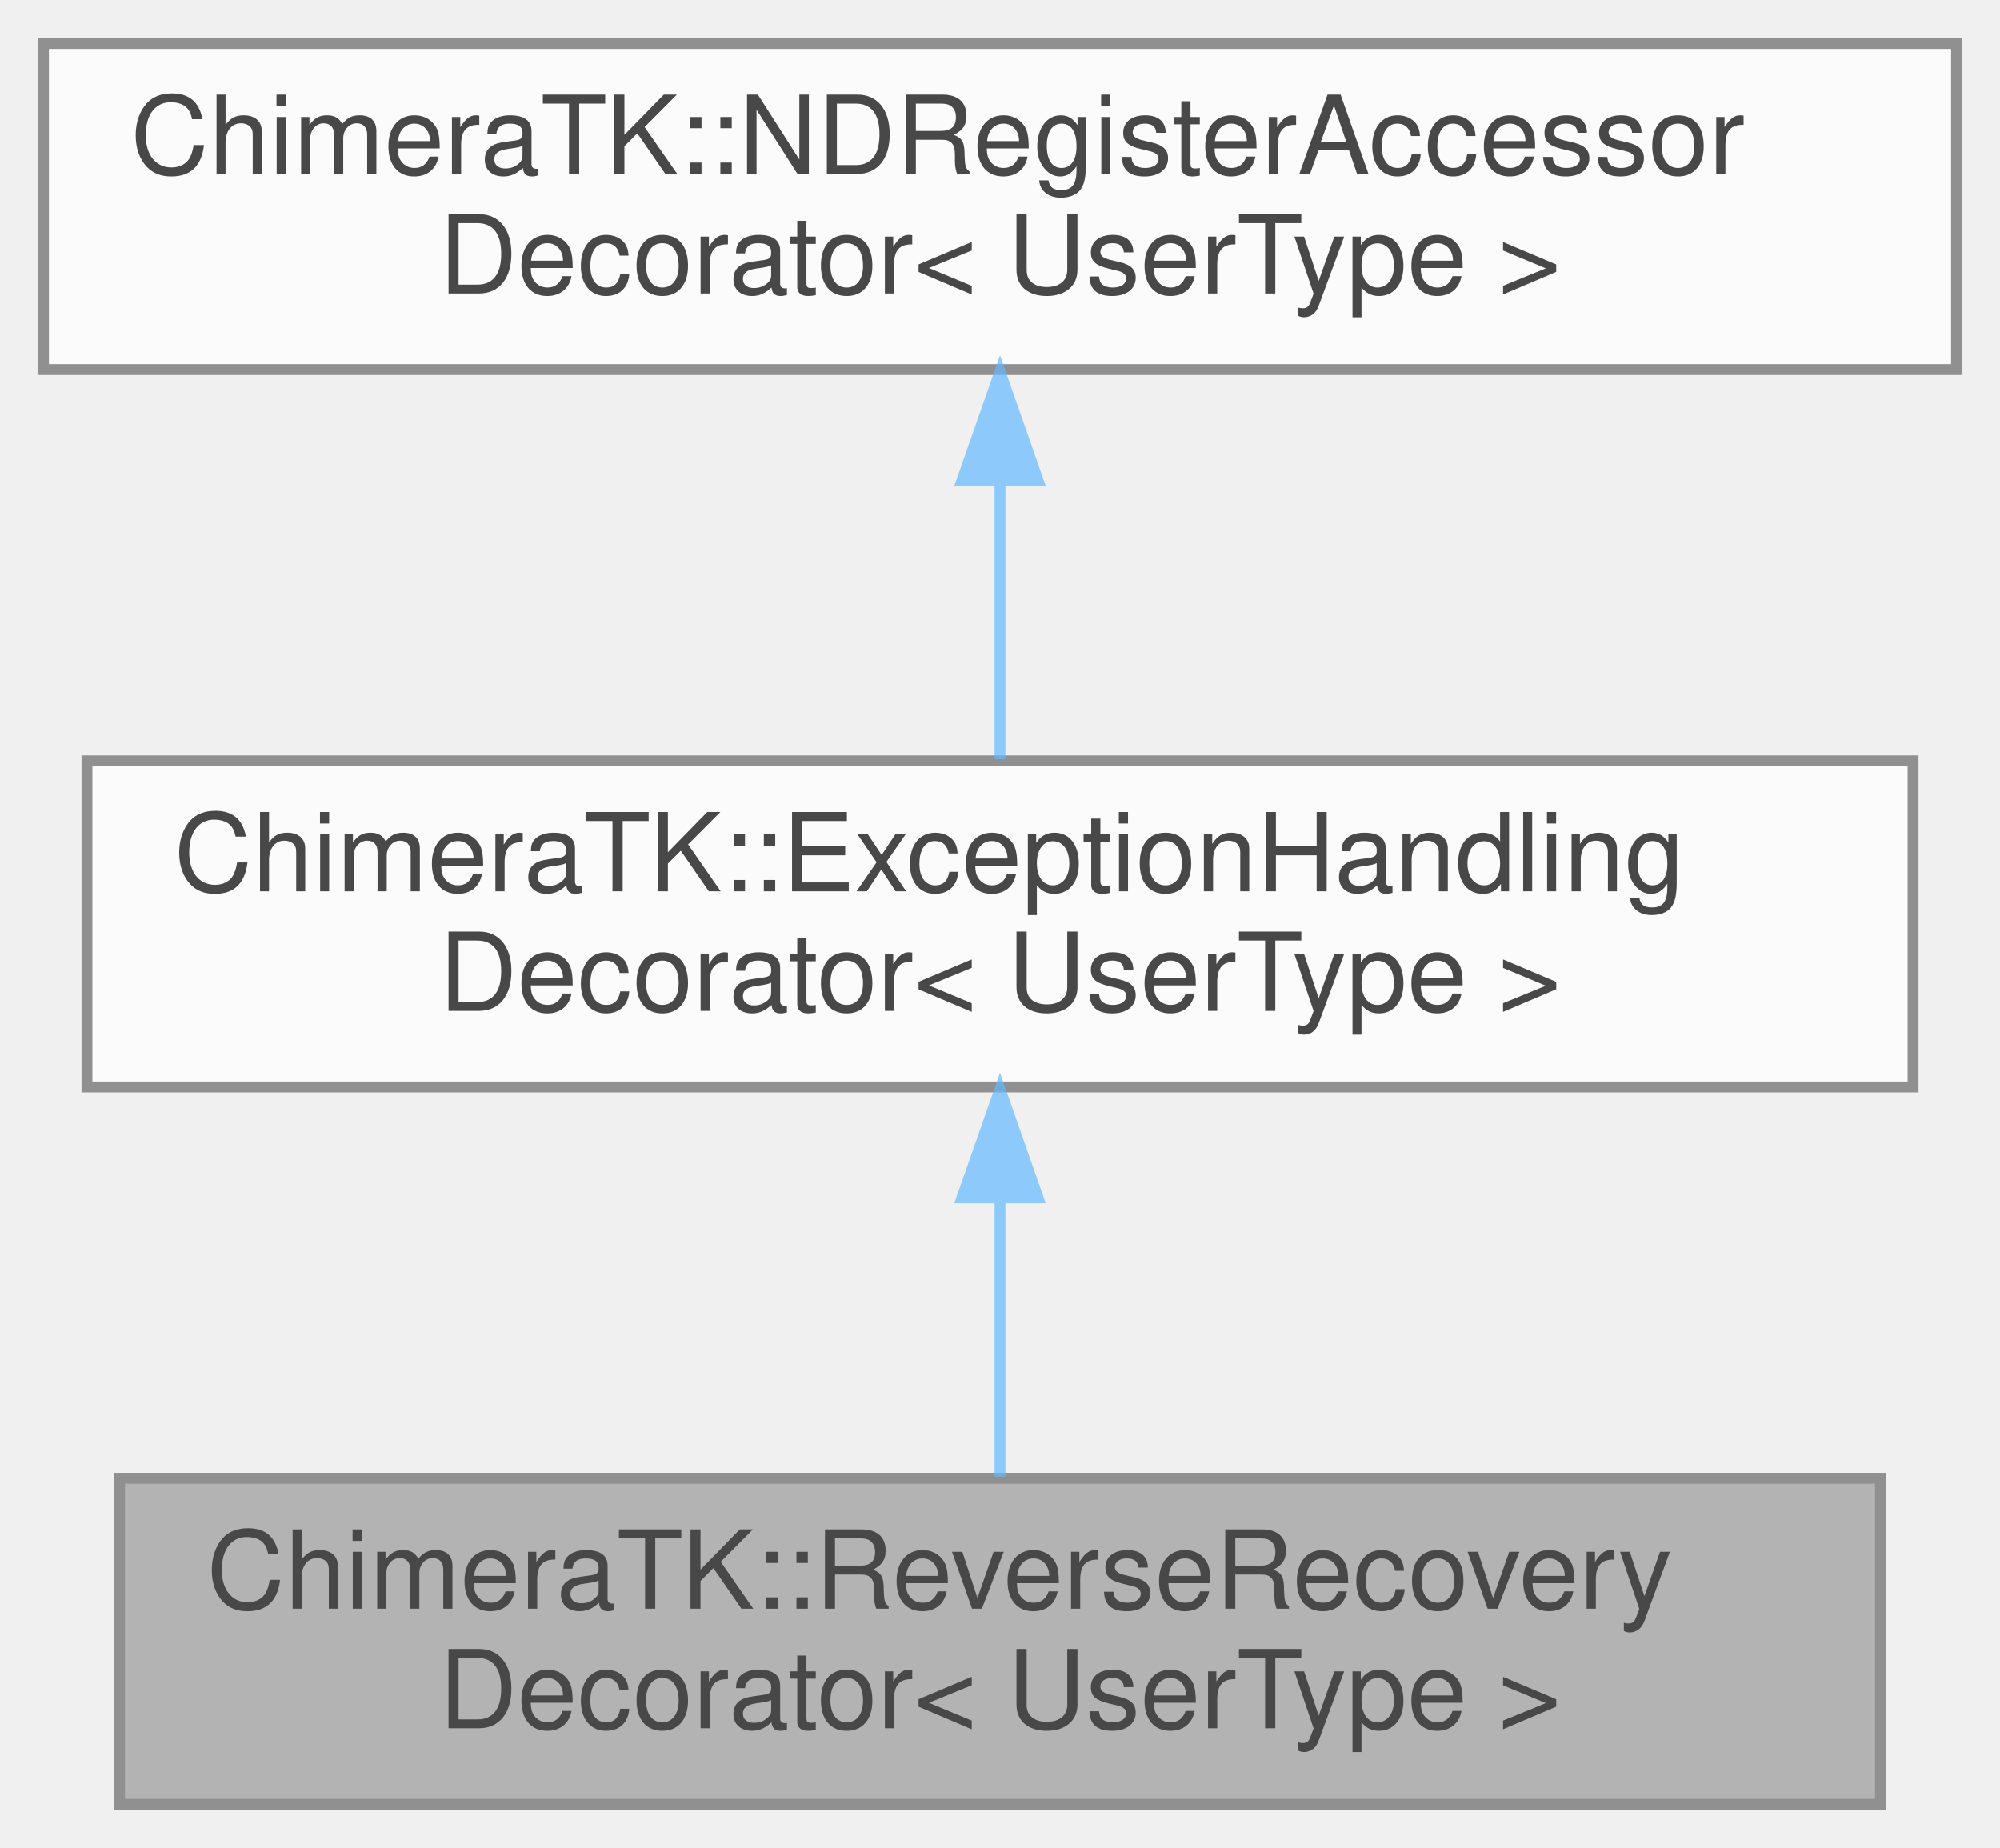
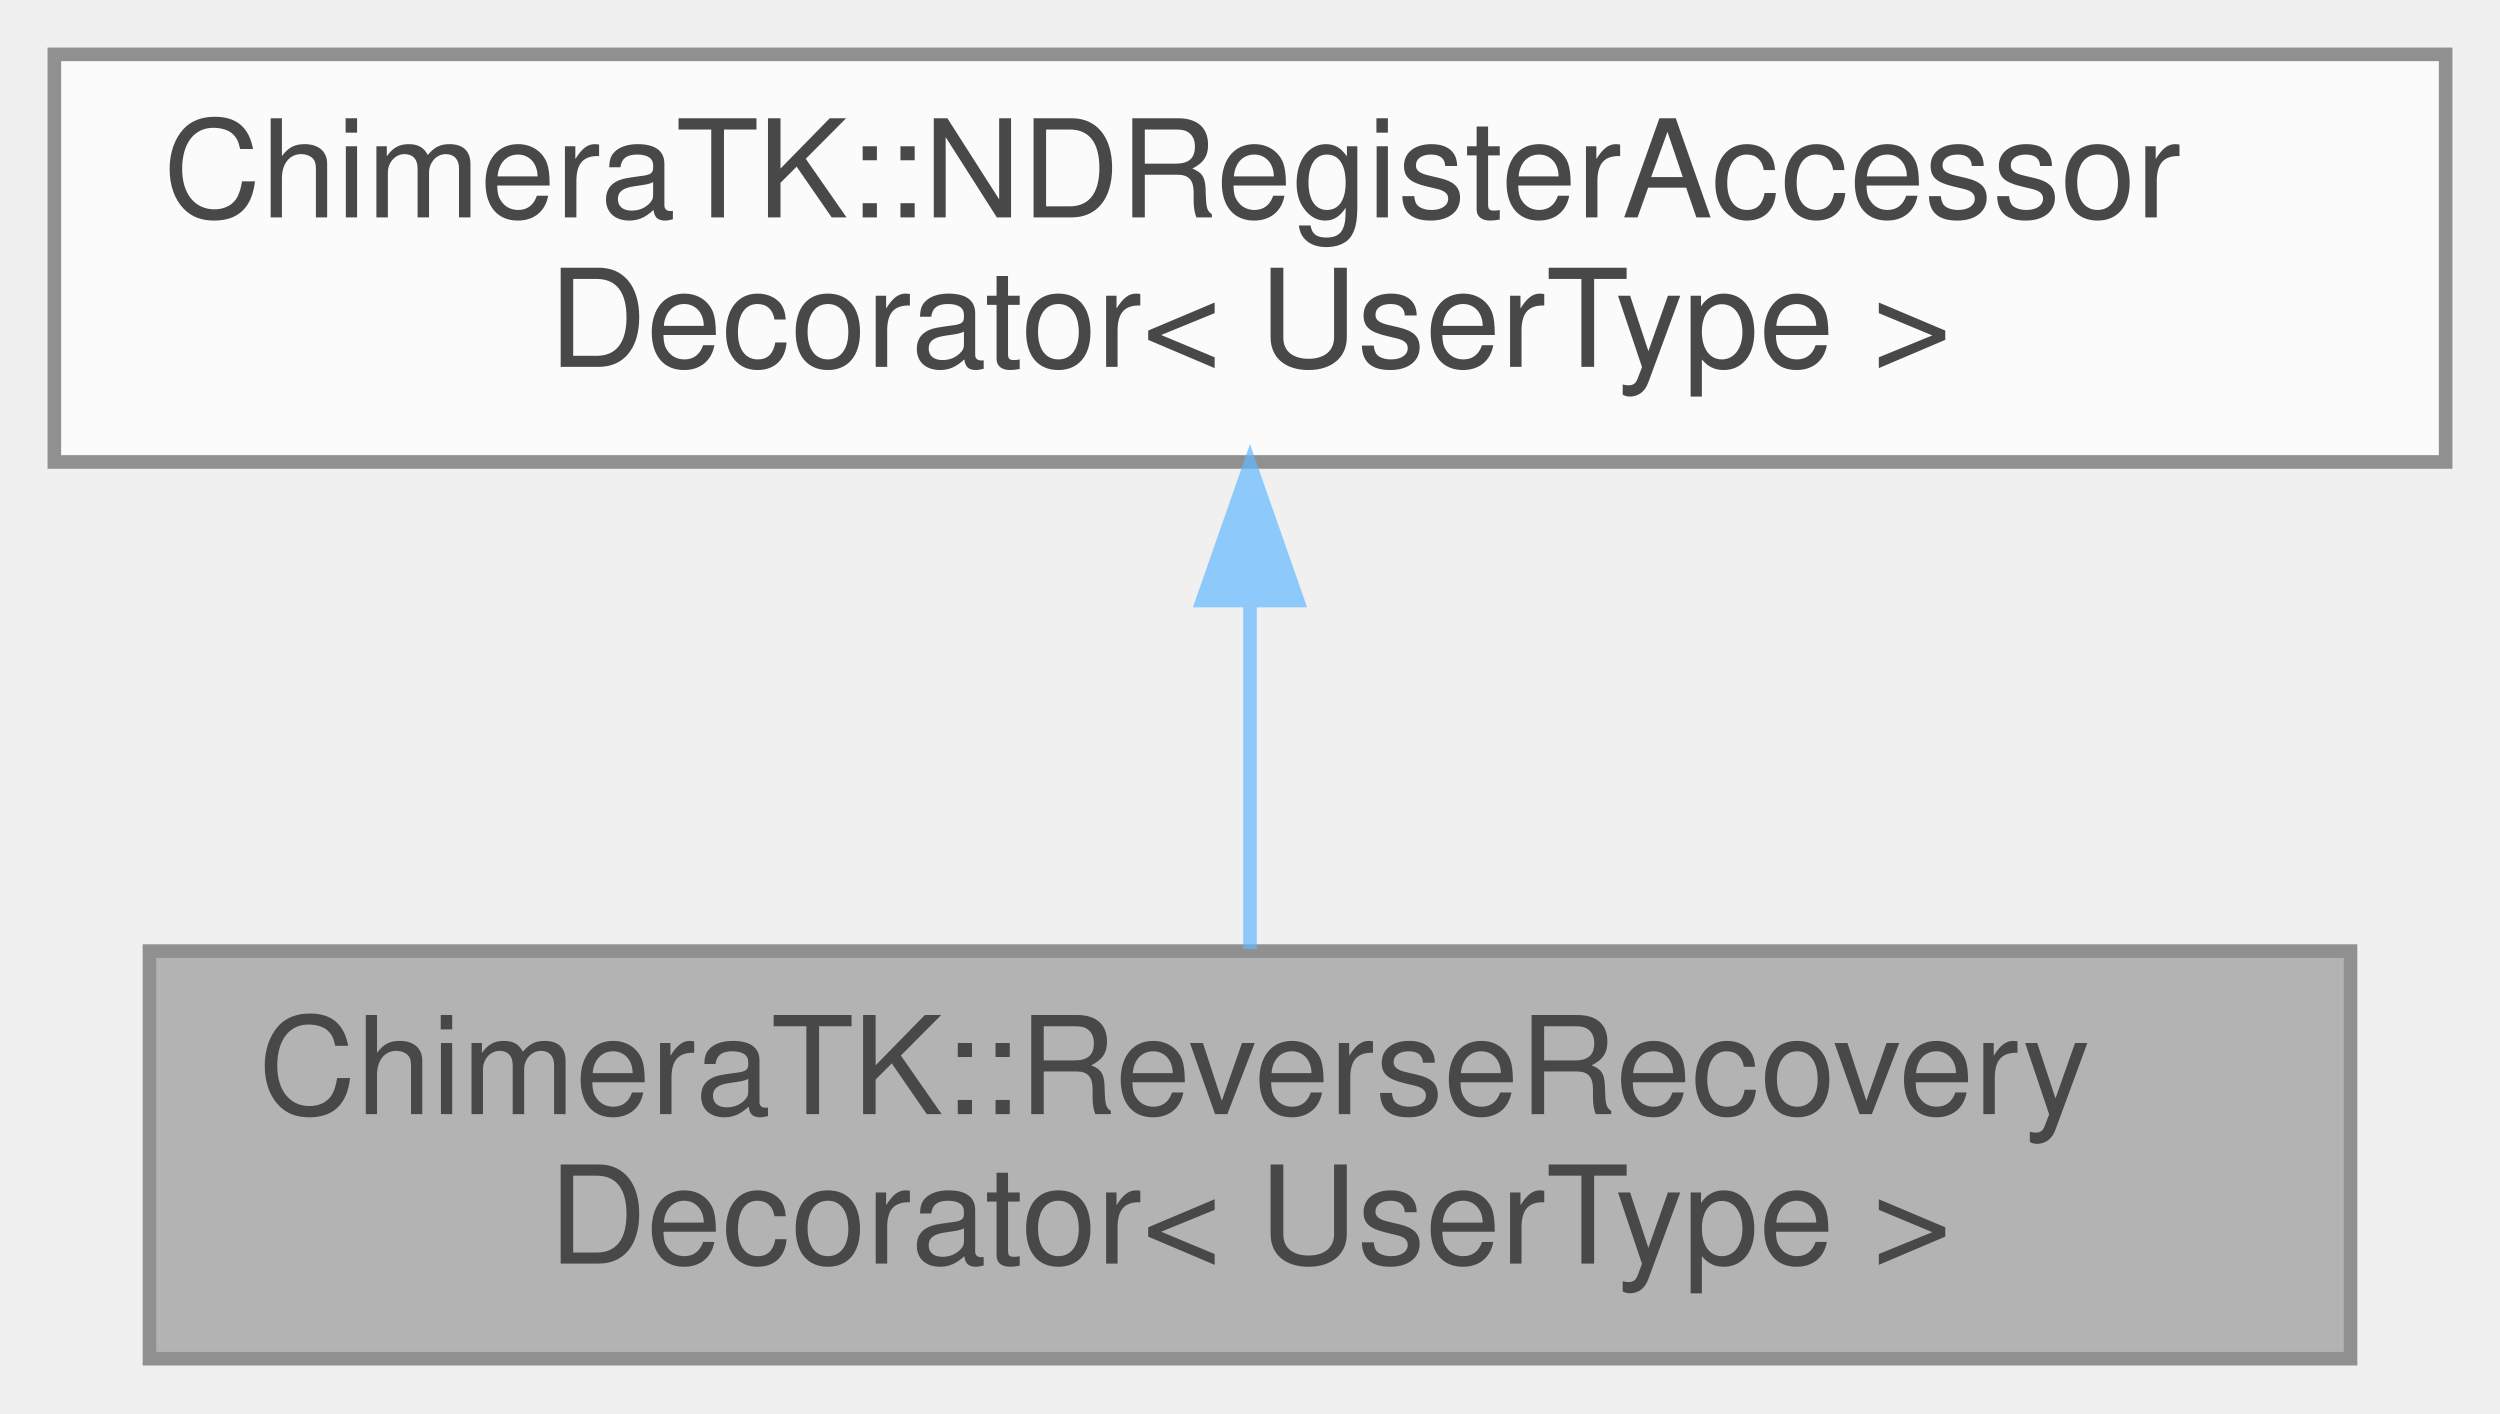
- <svg xmlns="http://www.w3.org/2000/svg" xmlns:xlink="http://www.w3.org/1999/xlink" width="184pt" height="170pt" viewBox="0.00 0.00 184.00 170.00">
+ <svg xmlns="http://www.w3.org/2000/svg" xmlns:xlink="http://www.w3.org/1999/xlink" width="184pt" height="104pt" viewBox="0.00 0.00 184.00 104.00">
  <svg id="main" version="1.1" xml:space="preserve">
    <style type="text/css">
.node, .edge {opacity: 0.7;}
.node.selected, .edge.selected {opacity: 1;}
.edge:hover path { stroke: red; }
.edge:hover polygon { stroke: red; fill: red; }
</style>
    <svg id="graph" class="graph">
-       <g id="graph0" class="graph" transform="scale(1 1) rotate(0) translate(4 166)">
+       <g id="graph0" class="graph" transform="scale(1 1) rotate(0) translate(4 100)">
        <g id="Node000001" class="node">
          <g id="a_Node000001">
            <a xlink:title=" ">
              <polygon fill="#999999" stroke="#666666" points="169,-30 7,-30 7,0 169,0 169,-30" />
              <text text-anchor="start" x="15" y="-18" font-family="Helvetica,sans-Serif" font-size="10.00">ChimeraTK::ReverseRecovery</text>
              <text text-anchor="middle" x="88" y="-7" font-family="Helvetica,sans-Serif" font-size="10.00">Decorator&lt; UserType &gt;</text>
            </a>
          </g>
        </g>
        <g id="Node000002" class="node">
          <g id="a_Node000002">
-             <a xlink:href="class_chimera_t_k_1_1_exception_handling_decorator.html" target="_top" xlink:title="Decorator of the NDRegisterAccessor which facilitates tests of the application.">
-               <polygon fill="white" stroke="#666666" points="172,-96 4,-96 4,-66 172,-66 172,-96" />
-               <text text-anchor="start" x="12" y="-84" font-family="Helvetica,sans-Serif" font-size="10.00">ChimeraTK::ExceptionHandling</text>
+             <a xlink:title=" ">
+               <polygon fill="white" stroke="#666666" points="176,-96 0,-96 0,-66 176,-66 176,-96" />
+               <text text-anchor="start" x="8" y="-84" font-family="Helvetica,sans-Serif" font-size="10.00">ChimeraTK::NDRegisterAccessor</text>
              <text text-anchor="middle" x="88" y="-73" font-family="Helvetica,sans-Serif" font-size="10.00">Decorator&lt; UserType &gt;</text>
            </a>
          </g>
        </g>
        <g id="edge1_Node000001_Node000002" class="edge">
          <g id="a_edge1_Node000001_Node000002">
            <a xlink:title=" ">
              <path fill="none" stroke="#63b8ff" d="M88,-55.54C88,-46.96 88,-37.61 88,-30.16" />
              <polygon fill="#63b8ff" stroke="#63b8ff" points="84.5,-55.8 88,-65.8 91.5,-55.8 84.5,-55.8" />
-             </a>
-           </g>
-         </g>
-         <g id="Node000003" class="node">
-           <g id="a_Node000003">
-             <a xlink:title=" ">
-               <polygon fill="white" stroke="#666666" points="176,-162 0,-162 0,-132 176,-132 176,-162" />
-               <text text-anchor="start" x="8" y="-150" font-family="Helvetica,sans-Serif" font-size="10.00">ChimeraTK::NDRegisterAccessor</text>
-               <text text-anchor="middle" x="88" y="-139" font-family="Helvetica,sans-Serif" font-size="10.00">Decorator&lt; UserType &gt;</text>
-             </a>
-           </g>
-         </g>
-         <g id="edge2_Node000002_Node000003" class="edge">
-           <g id="a_edge2_Node000002_Node000003">
-             <a xlink:title=" ">
-               <path fill="none" stroke="#63b8ff" d="M88,-121.54C88,-112.96 88,-103.61 88,-96.16" />
-               <polygon fill="#63b8ff" stroke="#63b8ff" points="84.5,-121.8 88,-131.8 91.5,-121.8 84.5,-121.8" />
            </a>
          </g>
        </g>
      </g>
    </svg>
  </svg>
  <style type="text/css">

[data-mouse-over-selected='false'] { opacity: 0.7; }
[data-mouse-over-selected='true']  { opacity: 1.0; }

</style>
</svg>
